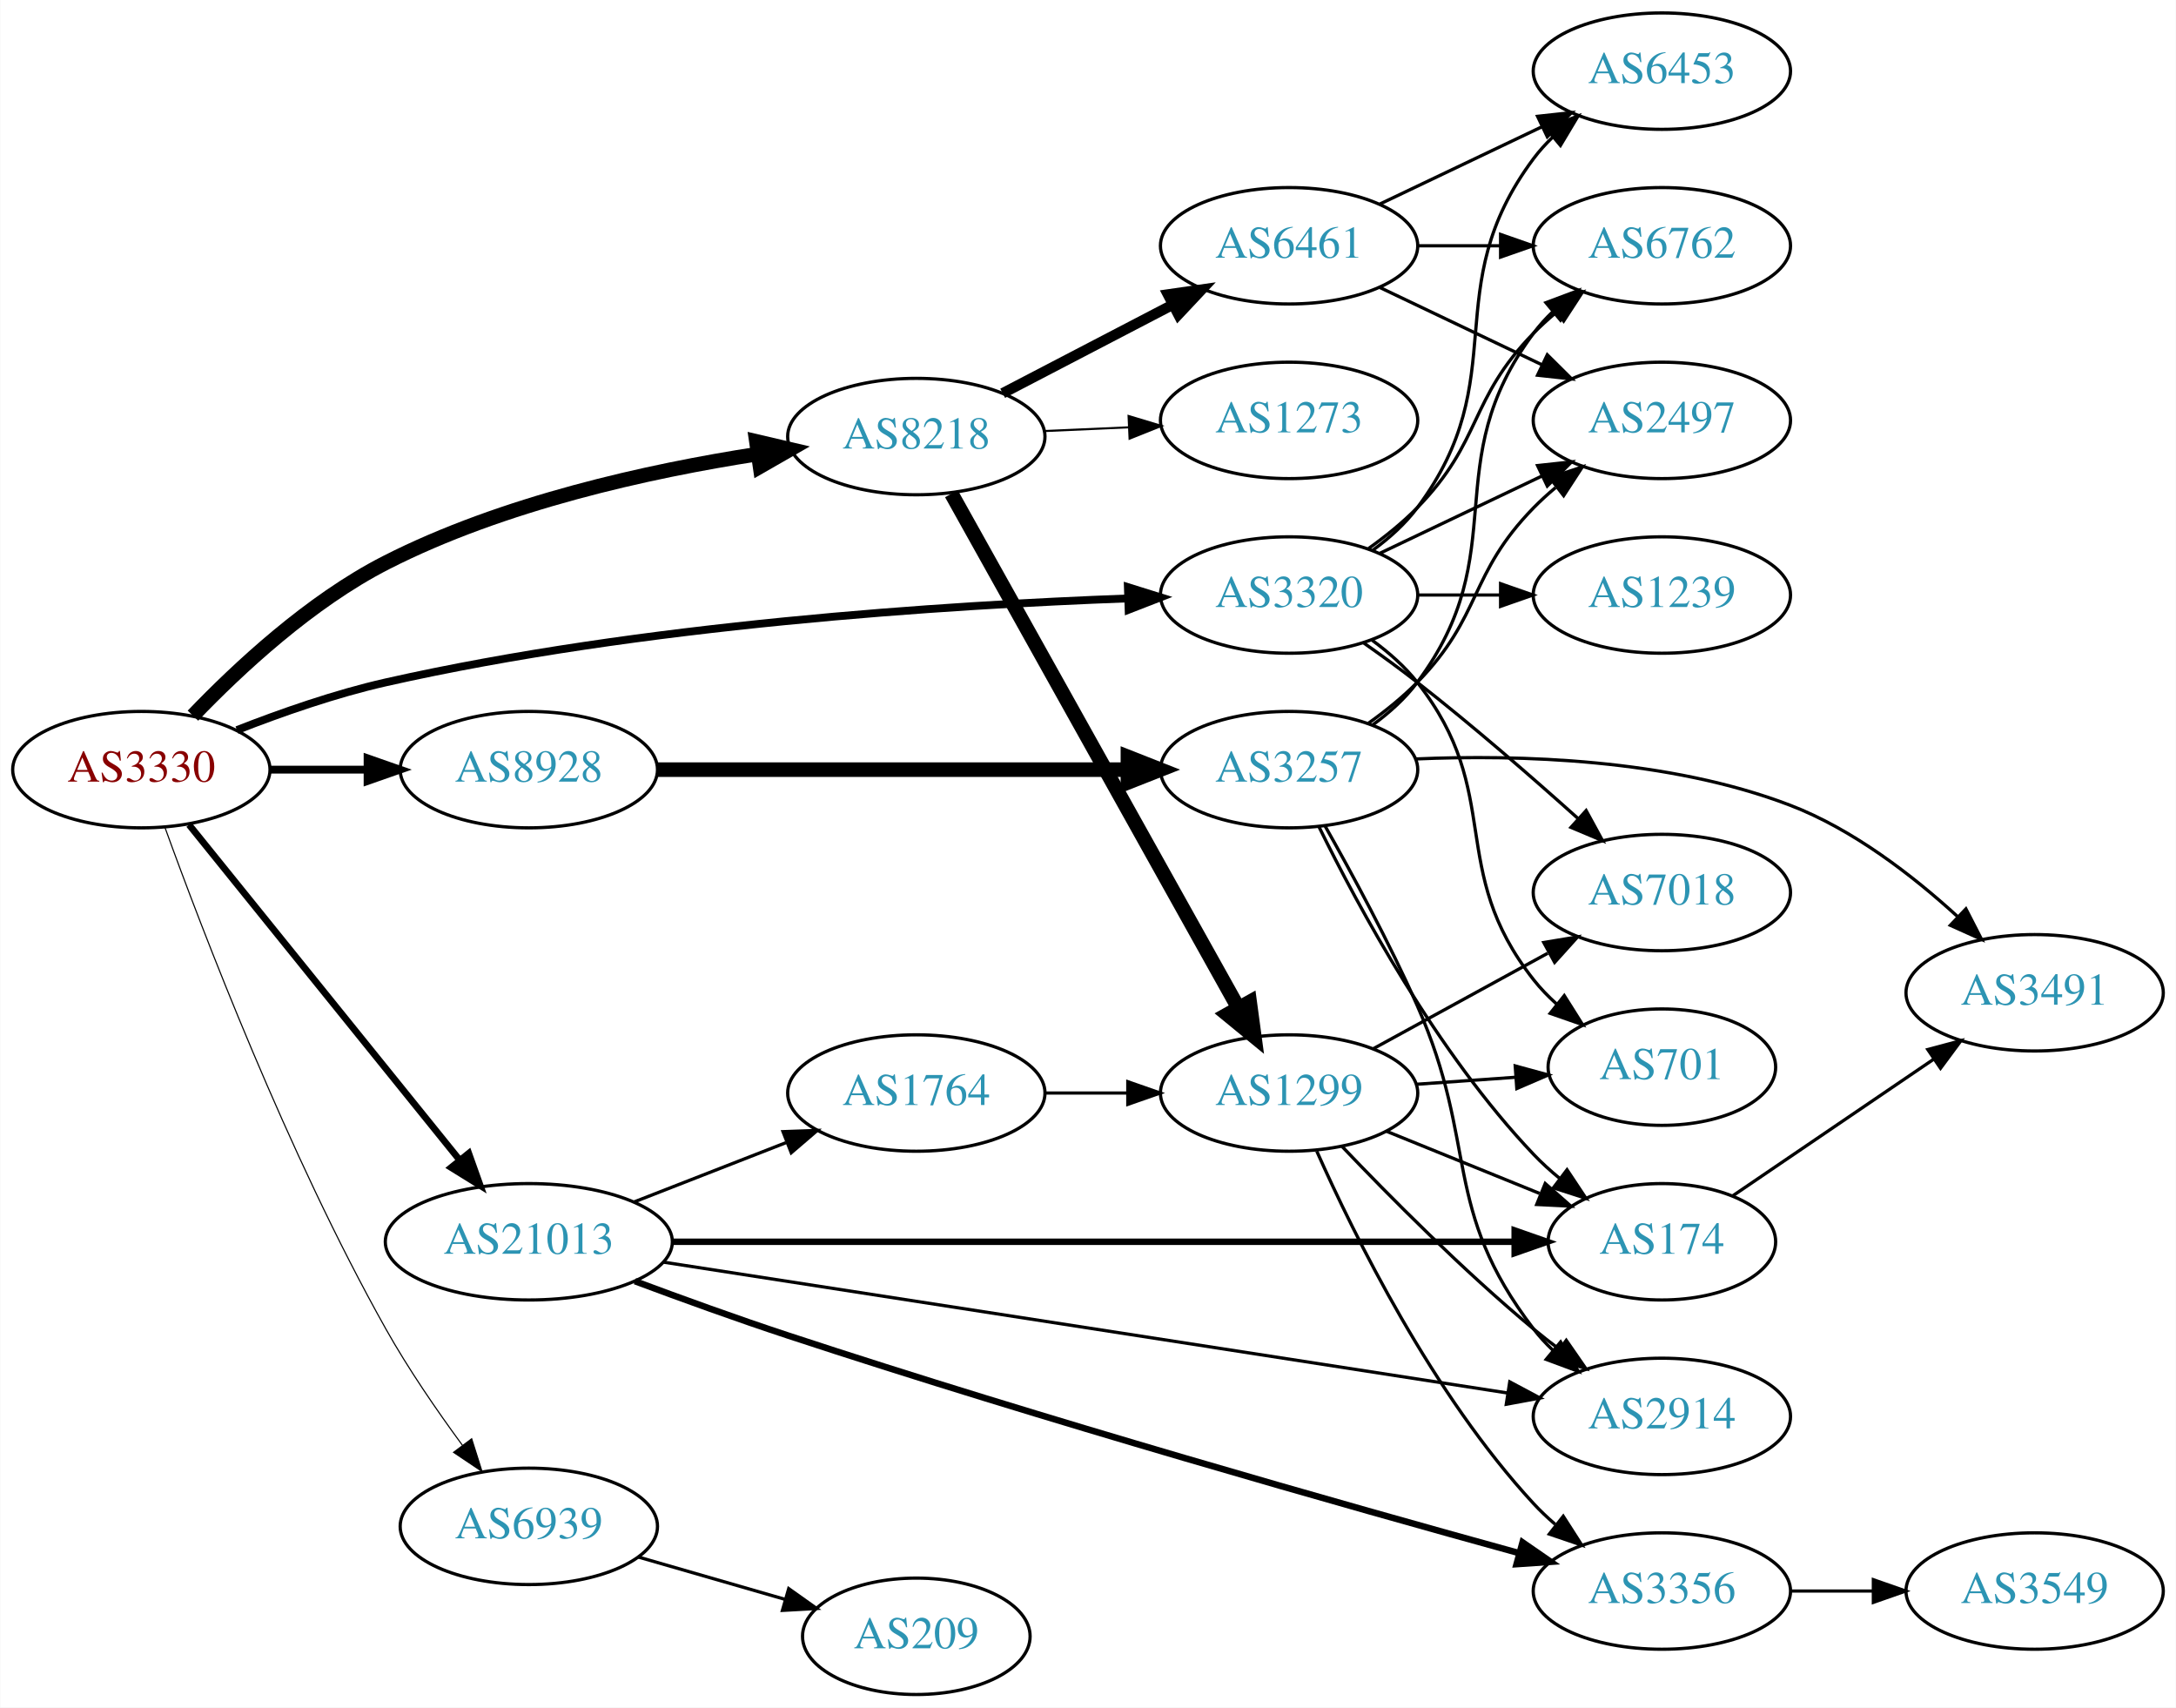
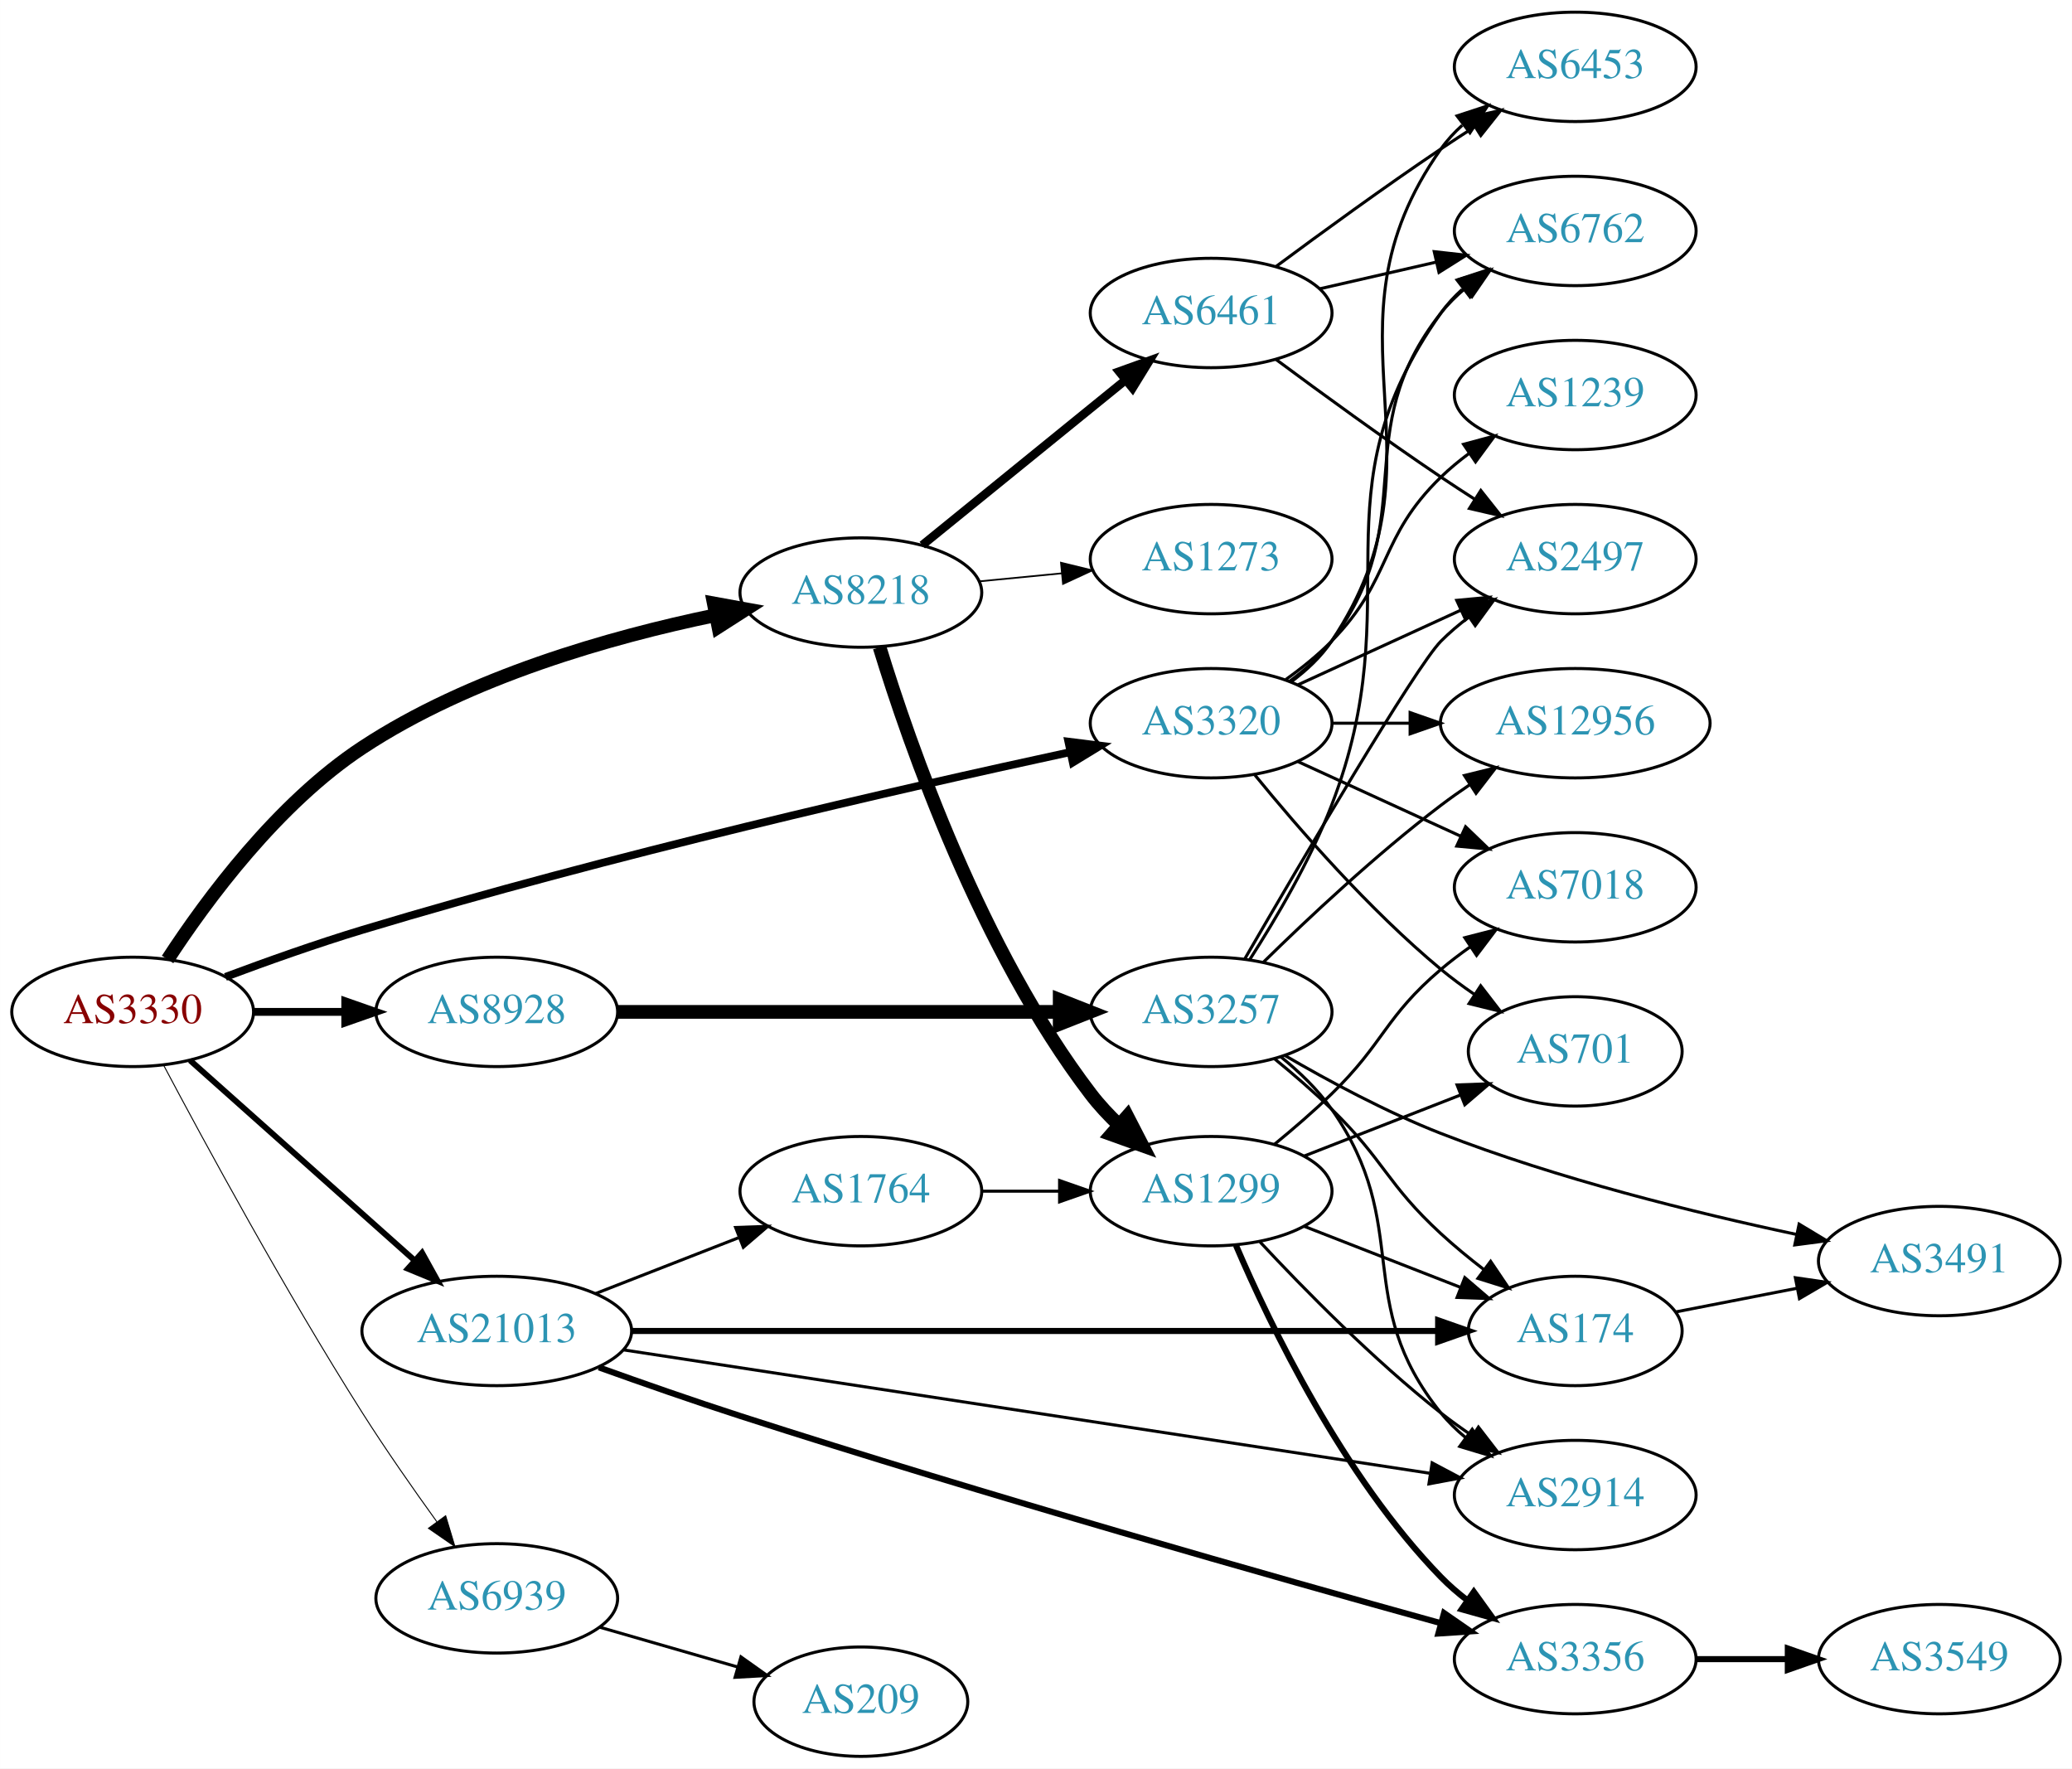
- <svg xmlns="http://www.w3.org/2000/svg" xmlns:xlink="http://www.w3.org/1999/xlink" width="673pt" height="528pt" viewBox="0.00 0.00 672.86 528.00">
-   <g id="graph0" class="graph" transform="scale(1 1) rotate(0) translate(4 524)">
-     <polygon fill="white" stroke="none" points="-4,4 -4,-524 668.857,-524 668.857,4 -4,4" />
+ <svg xmlns="http://www.w3.org/2000/svg" xmlns:xlink="http://www.w3.org/1999/xlink" width="682pt" height="582pt" viewBox="0.00 0.00 681.96 582.00">
+   <g id="graph0" class="graph" transform="scale(1 1) rotate(0) translate(4 578)">
+     <polygon fill="white" stroke="none" points="-4,4 -4,-578 677.956,-578 677.956,4 -4,4" />
    <g id="node1" class="node">
      <g id="a_node1">
        <a xlink:href="/asn/3330" xlink:title="AS3330 ~ Vienna, Austria [AT]">
-           <ellipse fill="#ffffff" stroke="black" cx="39.647" cy="-286" rx="39.794" ry="18" />
-           <text text-anchor="middle" x="39.647" y="-282.3" font-family="Times,serif" font-size="14.00" fill="#880000">AS3330</text>
+           <ellipse fill="#ffffff" stroke="black" cx="39.647" cy="-245" rx="39.794" ry="18" />
+           <text text-anchor="middle" x="39.647" y="-241.3" font-family="Times,serif" font-size="14.00" fill="#880000">AS3330</text>
        </a>
      </g>
    </g>
    <g id="node2" class="node">
      <g id="a_node2">
        <a xlink:href="/asn/3320" xlink:title="AS3320 ~ DTAG [DE]">
          <ellipse fill="#ffffff" stroke="black" cx="394.625" cy="-340" rx="39.794" ry="18" />
          <text text-anchor="middle" x="394.625" y="-336.3" font-family="Times,serif" font-size="14.00" fill="#2c94b3">AS3320</text>
        </a>
      </g>
    </g>
    <g id="edge1" class="edge">
-       <path fill="none" stroke="black" stroke-width="2.423" d="M69.212,-298.236C82.91,-303.608 99.699,-309.482 115.293,-313 194.428,-330.853 288.841,-336.903 344.871,-338.952" />
-       <polygon fill="black" stroke="black" stroke-width="2.423" points="344.761,-342.45 354.874,-339.29 344.998,-335.454 344.761,-342.45" />
+       <path fill="none" stroke="black" stroke-width="2.571" d="M70.187,-256.513C83.806,-261.606 100.254,-267.457 115.293,-272 196.431,-296.508 292.866,-318.517 348.289,-330.496" />
+       <polygon fill="black" stroke="black" stroke-width="2.571" points="347.635,-333.935 358.147,-332.614 349.105,-327.091 347.635,-333.935" />
    </g>
    <g id="node3" class="node">
      <g id="a_node3">
        <a xlink:href="/asn/8218" xlink:title="AS8218 ~ legacy Neotelecoms [FR]">
-           <ellipse fill="#ffffff" stroke="black" cx="279.332" cy="-389" rx="39.794" ry="18" />
-           <text text-anchor="middle" x="279.332" y="-385.3" font-family="Times,serif" font-size="14.00" fill="#2c94b3">AS8218</text>
+           <ellipse fill="#ffffff" stroke="black" cx="279.332" cy="-383" rx="39.794" ry="18" />
+           <text text-anchor="middle" x="279.332" y="-379.3" font-family="Times,serif" font-size="14.00" fill="#2c94b3">AS8218</text>
        </a>
      </g>
    </g>
    <g id="edge2" class="edge">
-       <path fill="none" stroke="black" stroke-width="4.5" d="M55.602,-302.694C69.62,-317.319 91.876,-338.053 115.293,-350 151.474,-368.46 196.662,-378.383 230.283,-383.592" />
-       <polygon fill="black" stroke="black" stroke-width="4.5" points="229.858,-387.509 240.323,-385.061 230.998,-379.717 229.858,-387.509" />
+       <path fill="none" stroke="black" stroke-width="4.5" d="M51.146,-262.254C63.949,-281.889 87.37,-313.609 115.293,-332 150.534,-355.211 196.964,-368.375 231.26,-375.49" />
+       <polygon fill="black" stroke="black" stroke-width="4.5" points="230.915,-379.435 241.489,-377.509 232.44,-371.709 230.915,-379.435" />
    </g>
    <g id="node4" class="node">
      <g id="a_node4">
        <a xlink:href="/asn/8928" xlink:title="AS8928 ~ INTEROUTE [GB]">
-           <ellipse fill="#ffffff" stroke="black" cx="159.489" cy="-286" rx="39.794" ry="18" />
-           <text text-anchor="middle" x="159.489" y="-282.3" font-family="Times,serif" font-size="14.00" fill="#2c94b3">AS8928</text>
+           <ellipse fill="#ffffff" stroke="black" cx="159.489" cy="-245" rx="39.794" ry="18" />
+           <text text-anchor="middle" x="159.489" y="-241.3" font-family="Times,serif" font-size="14.00" fill="#2c94b3">AS8928</text>
        </a>
      </g>
    </g>
    <g id="edge3" class="edge">
-       <path fill="none" stroke="black" stroke-width="2.423" d="M79.559,-286C89.112,-286 99.462,-286 109.425,-286" />
-       <polygon fill="black" stroke="black" stroke-width="2.423" points="109.617,-289.5 119.617,-286 109.617,-282.5 109.617,-289.5" />
+       <path fill="none" stroke="black" stroke-width="2.571" d="M79.559,-245C89.112,-245 99.462,-245 109.425,-245" />
+       <polygon fill="black" stroke="black" stroke-width="2.571" points="109.617,-248.5 119.617,-245 109.617,-241.5 109.617,-248.5" />
    </g>
    <g id="node5" class="node">
      <g id="a_node5">
        <a xlink:href="/asn/21013" xlink:title="AS21013 ~ Wels, AT [AT]">
          <ellipse fill="#ffffff" stroke="black" cx="159.489" cy="-140" rx="44.393" ry="18" />
          <text text-anchor="middle" x="159.489" y="-136.3" font-family="Times,serif" font-size="14.00" fill="#2c94b3">AS21013</text>
        </a>
      </g>
    </g>
    <g id="edge4" class="edge">
-       <path fill="none" stroke="black" stroke-width="2.077" d="M54.395,-268.966C75.04,-243.389 114.175,-194.903 138.135,-165.217" />
-       <polygon fill="black" stroke="black" stroke-width="2.077" points="140.905,-167.358 144.463,-157.378 135.458,-162.961 140.905,-167.358" />
+       <path fill="none" stroke="black" stroke-width="1.929" d="M58.544,-229.053C78.242,-211.502 110.083,-183.13 132.524,-163.136" />
+       <polygon fill="black" stroke="black" stroke-width="1.929" points="134.896,-165.71 140.034,-156.444 130.239,-160.483 134.896,-165.71" />
    </g>
    <g id="node6" class="node">
      <g id="a_node6">
        <a xlink:href="/asn/6939" xlink:title="AS6939 ~ Hurricane Electric LLC [US]">
          <ellipse fill="#ffffff" stroke="black" cx="159.489" cy="-52" rx="39.794" ry="18" />
          <text text-anchor="middle" x="159.489" y="-48.3" font-family="Times,serif" font-size="14.00" fill="#2c94b3">AS6939</text>
        </a>
      </g>
    </g>
    <g id="edge5" class="edge">
-       <path fill="none" stroke="black" stroke-width="0.346" d="M46.904,-268.238C58.481,-236.237 84.857,-167.189 115.293,-113 122.213,-100.68 131.061,-87.804 138.945,-77.074" />
-       <polygon fill="black" stroke="black" stroke-width="0.346" points="141.814,-79.083 145.007,-68.981 136.211,-74.887 141.814,-79.083" />
+       <path fill="none" stroke="black" stroke-width="0.321" d="M49.764,-227.586C63.314,-202.017 89.903,-153.014 115.293,-113 122.918,-100.982 131.939,-88.065 139.759,-77.225" />
+       <polygon fill="black" stroke="black" stroke-width="0.321" points="142.667,-79.178 145.724,-69.034 137.008,-75.058 142.667,-79.178" />
    </g>
    <g id="node7" class="node">
      <g id="a_node7">
-         <a xlink:href="/asn/6762" xlink:title="AS6762 ~ TELECOM ITALIA SPARKLE S.p.A. [IT]">
-           <ellipse fill="#ffffff" stroke="black" cx="509.918" cy="-448" rx="39.794" ry="18" />
-           <text text-anchor="middle" x="509.918" y="-444.3" font-family="Times,serif" font-size="14.00" fill="#2c94b3">AS6762</text>
+         <a xlink:href="/asn/7018" xlink:title="AS7018 ~ AT&amp;T Services, Inc. [US]">
+           <ellipse fill="#ffffff" stroke="black" cx="514.467" cy="-286" rx="39.794" ry="18" />
+           <text text-anchor="middle" x="514.467" y="-282.3" font-family="Times,serif" font-size="14.00" fill="#2c94b3">AS7018</text>
        </a>
      </g>
    </g>
    <g id="edge6" class="edge">
-       <path fill="none" stroke="black" d="M419.219,-354.389C424.475,-358.148 429.806,-362.437 434.271,-367 454.443,-387.617 450.099,-400.383 470.271,-421 472.364,-423.139 474.647,-425.218 477.024,-427.21" />
-       <polygon fill="black" stroke="black" points="475.267,-430.275 485.323,-433.611 479.542,-424.732 475.267,-430.275" />
+       <path fill="none" stroke="black" d="M423.253,-327.339C439.21,-320.027 459.481,-310.739 476.764,-302.819" />
+       <polygon fill="black" stroke="black" points="478.378,-305.929 486.011,-298.581 475.462,-299.565 478.378,-305.929" />
    </g>
    <g id="node8" class="node">
      <g id="a_node8">
        <a xlink:href="/asn/2497" xlink:title="AS2497 ~ Internet Initiative Japan Inc. [JP]">
-           <ellipse fill="#ffffff" stroke="black" cx="509.918" cy="-394" rx="39.794" ry="18" />
-           <text text-anchor="middle" x="509.918" y="-390.3" font-family="Times,serif" font-size="14.00" fill="#2c94b3">AS2497</text>
+           <ellipse fill="#ffffff" stroke="black" cx="514.467" cy="-394" rx="39.794" ry="18" />
+           <text text-anchor="middle" x="514.467" y="-390.3" font-family="Times,serif" font-size="14.00" fill="#2c94b3">AS2497</text>
        </a>
      </g>
    </g>
    <g id="edge7" class="edge">
-       <path fill="none" stroke="black" d="M422.761,-352.934C437.755,-360.081 456.576,-369.052 472.799,-376.785" />
-       <polygon fill="black" stroke="black" points="471.469,-380.028 482.002,-381.171 474.481,-373.709 471.469,-380.028" />
+       <path fill="none" stroke="black" d="M423.253,-352.661C439.21,-359.973 459.481,-369.261 476.764,-377.181" />
+       <polygon fill="black" stroke="black" points="475.462,-380.435 486.011,-381.419 478.378,-374.071 475.462,-380.435" />
    </g>
    <g id="node9" class="node">
      <g id="a_node9">
-         <a xlink:href="/asn/7018" xlink:title="AS7018 ~ AT&amp;T Services, Inc. [US]">
-           <ellipse fill="#ffffff" stroke="black" cx="509.918" cy="-248" rx="39.794" ry="18" />
-           <text text-anchor="middle" x="509.918" y="-244.3" font-family="Times,serif" font-size="14.00" fill="#2c94b3">AS7018</text>
+         <a xlink:href="/asn/6762" xlink:title="AS6762 ~ TELECOM ITALIA SPARKLE S.p.A. [IT]">
+           <ellipse fill="#ffffff" stroke="black" cx="514.467" cy="-502" rx="39.794" ry="18" />
+           <text text-anchor="middle" x="514.467" y="-498.3" font-family="Times,serif" font-size="14.00" fill="#2c94b3">AS6762</text>
        </a>
      </g>
    </g>
    <g id="edge8" class="edge">
-       <path fill="none" stroke="black" d="M417.585,-325.262C423.116,-321.386 428.982,-317.131 434.271,-313 451.411,-299.612 469.848,-283.575 484.111,-270.78" />
-       <polygon fill="black" stroke="black" points="486.495,-273.343 491.57,-264.042 481.803,-268.148 486.495,-273.343" />
+       <path fill="none" stroke="black" d="M420.555,-353.882C425.631,-357.611 430.549,-362.016 434.271,-367 464.542,-407.542 438.972,-435.246 470.271,-475 472.596,-477.953 475.34,-480.67 478.299,-483.147" />
+       <polygon fill="black" stroke="black" points="476.358,-486.064 486.496,-489.145 480.492,-480.415 476.358,-486.064" />
    </g>
    <g id="node10" class="node">
      <g id="a_node10">
-         <a xlink:href="/asn/701" xlink:title="AS701 ~ UUNET [US]">
-           <ellipse fill="#ffffff" stroke="black" cx="509.918" cy="-194" rx="35.194" ry="18" />
-           <text text-anchor="middle" x="509.918" y="-190.3" font-family="Times,serif" font-size="14.00" fill="#2c94b3">AS701</text>
+         <a xlink:href="/asn/6453" xlink:title="AS6453 ~ TATA COMMUNICATIONS (AMERICA) INC [US]">
+           <ellipse fill="#ffffff" stroke="black" cx="514.467" cy="-556" rx="39.794" ry="18" />
+           <text text-anchor="middle" x="514.467" y="-552.3" font-family="Times,serif" font-size="14.00" fill="#2c94b3">AS6453</text>
        </a>
      </g>
    </g>
    <g id="edge9" class="edge">
-       <path fill="none" stroke="black" d="M420.368,-325.975C425.454,-322.252 430.423,-317.887 434.271,-313 461.433,-278.502 443.109,-255.498 470.271,-221 472.347,-218.363 474.749,-215.879 477.32,-213.565" />
-       <polygon fill="black" stroke="black" points="479.732,-216.119 485.38,-207.156 475.375,-210.64 479.732,-216.119" />
+       <path fill="none" stroke="black" d="M420.944,-353.607C425.999,-357.351 430.811,-361.831 434.271,-367 475.296,-428.294 427.692,-468.775 470.271,-529 472.262,-531.816 474.649,-534.401 477.265,-536.76" />
+       <polygon fill="black" stroke="black" points="475.564,-539.865 485.633,-543.162 479.818,-534.306 475.564,-539.865" />
    </g>
    <g id="node11" class="node">
      <g id="a_node11">
-         <a xlink:href="/asn/6453" xlink:title="AS6453 ~ TATA COMMUNICATIONS (AMERICA) INC [US]">
-           <ellipse fill="#ffffff" stroke="black" cx="509.918" cy="-502" rx="39.794" ry="18" />
-           <text text-anchor="middle" x="509.918" y="-498.3" font-family="Times,serif" font-size="14.00" fill="#2c94b3">AS6453</text>
+         <a xlink:href="/asn/12956" xlink:title="AS12956 ~ TELXIUS [ES]">
+           <ellipse fill="#ffffff" stroke="black" cx="514.467" cy="-340" rx="44.393" ry="18" />
+           <text text-anchor="middle" x="514.467" y="-336.3" font-family="Times,serif" font-size="14.00" fill="#2c94b3">AS12956</text>
        </a>
      </g>
    </g>
    <g id="edge10" class="edge">
-       <path fill="none" stroke="black" d="M420.555,-353.882C425.631,-357.611 430.549,-362.016 434.271,-367 464.542,-407.542 440,-434.458 470.271,-475 472.016,-477.336 474.023,-479.545 476.186,-481.617" />
-       <polygon fill="black" stroke="black" points="474.064,-484.405 483.987,-488.118 478.546,-479.027 474.064,-484.405" />
+       <path fill="none" stroke="black" d="M434.537,-340C442.64,-340 451.315,-340 459.841,-340" />
+       <polygon fill="black" stroke="black" points="460.119,-343.5 470.119,-340 460.119,-336.5 460.119,-343.5" />
    </g>
    <g id="node12" class="node">
      <g id="a_node12">
-         <a xlink:href="/asn/1239" xlink:title="AS1239 ~ Sprint [US]">
-           <ellipse fill="#ffffff" stroke="black" cx="509.918" cy="-340" rx="39.794" ry="18" />
-           <text text-anchor="middle" x="509.918" y="-336.3" font-family="Times,serif" font-size="14.00" fill="#2c94b3">AS1239</text>
+         <a xlink:href="/asn/701" xlink:title="AS701 ~ UUNET [US]">
+           <ellipse fill="#ffffff" stroke="black" cx="514.467" cy="-232" rx="35.194" ry="18" />
+           <text text-anchor="middle" x="514.467" y="-228.3" font-family="Times,serif" font-size="14.00" fill="#2c94b3">AS701</text>
        </a>
      </g>
    </g>
    <g id="edge11" class="edge">
-       <path fill="none" stroke="black" d="M434.297,-340C442.5,-340 451.264,-340 459.796,-340" />
-       <polygon fill="black" stroke="black" points="460.035,-343.5 470.035,-340 460.035,-336.5 460.035,-343.5" />
+       <path fill="none" stroke="black" d="M409.044,-322.935C423.158,-305.625 446.573,-278.655 470.271,-259 473.734,-256.128 477.527,-253.331 481.381,-250.692" />
+       <polygon fill="black" stroke="black" points="483.343,-253.592 489.814,-245.203 479.524,-247.725 483.343,-253.592" />
    </g>
    <g id="node13" class="node">
      <g id="a_node13">
-         <a xlink:href="/asn/6461" xlink:title="AS6461 ~ Zayo Bandwidth [US]">
-           <ellipse fill="#ffffff" stroke="black" cx="394.625" cy="-448" rx="39.794" ry="18" />
-           <text text-anchor="middle" x="394.625" y="-444.3" font-family="Times,serif" font-size="14.00" fill="#2c94b3">AS6461</text>
+         <a xlink:href="/asn/1239" xlink:title="AS1239 ~ Sprint [US]">
+           <ellipse fill="#ffffff" stroke="black" cx="514.467" cy="-448" rx="39.794" ry="18" />
+           <text text-anchor="middle" x="514.467" y="-444.3" font-family="Times,serif" font-size="14.00" fill="#2c94b3">AS1239</text>
        </a>
      </g>
    </g>
    <g id="edge12" class="edge">
-       <path fill="none" stroke="black" stroke-width="3.214" d="M306.04,-402.388C321.573,-410.478 341.585,-420.899 358.557,-429.738" />
-       <polygon fill="black" stroke="black" stroke-width="3.214" points="357.14,-432.946 367.626,-434.461 360.373,-426.737 357.14,-432.946" />
+       <path fill="none" stroke="black" d="M419.219,-354.389C424.475,-358.148 429.806,-362.437 434.271,-367 454.443,-387.617 449.578,-400.906 470.271,-421 473.116,-423.763 476.29,-426.386 479.59,-428.834" />
+       <polygon fill="black" stroke="black" points="477.707,-431.786 487.938,-434.538 481.656,-426.006 477.707,-431.786" />
    </g>
    <g id="node14" class="node">
      <g id="a_node14">
+         <a xlink:href="/asn/6461" xlink:title="AS6461 ~ Zayo Bandwidth [US]">
+           <ellipse fill="#ffffff" stroke="black" cx="394.625" cy="-475" rx="39.794" ry="18" />
+           <text text-anchor="middle" x="394.625" y="-471.3" font-family="Times,serif" font-size="14.00" fill="#2c94b3">AS6461</text>
+         </a>
+       </g>
+     </g>
+     <g id="edge13" class="edge">
+       <path fill="none" stroke="black" stroke-width="2.812" d="M299.55,-398.607C317.942,-413.542 345.862,-436.214 366.512,-452.983" />
+       <polygon fill="black" stroke="black" stroke-width="2.812" points="364.342,-455.73 374.312,-459.317 368.755,-450.296 364.342,-455.73" />
+     </g>
+     <g id="node15" class="node">
+       <g id="a_node15">
        <a xlink:href="/asn/1299" xlink:title="AS1299 ~ Telia Carrier [EU]">
          <ellipse fill="#ffffff" stroke="black" cx="394.625" cy="-186" rx="39.794" ry="18" />
          <text text-anchor="middle" x="394.625" y="-182.3" font-family="Times,serif" font-size="14.00" fill="#2c94b3">AS1299</text>
        </a>
      </g>
    </g>
-     <g id="edge13" class="edge">
-       <path fill="none" stroke="black" stroke-width="4.5" d="M290.187,-371.34C310.157,-335.558 355.485,-254.339 378.945,-212.303" />
-       <polygon fill="black" stroke="black" stroke-width="4.5" points="382.437,-214.125 383.872,-203.474 375.561,-210.288 382.437,-214.125" />
-     </g>
-     <g id="node15" class="node">
-       <g id="a_node15">
+     <g id="edge14" class="edge">
+       <path fill="none" stroke="black" stroke-width="4.5" d="M285.507,-364.97C295.293,-333.015 318.825,-265.358 354.978,-218 357.728,-214.397 360.957,-210.937 364.356,-207.711" />
+       <polygon fill="black" stroke="black" stroke-width="4.5" points="367.025,-210.607 371.95,-201.055 361.834,-204.685 367.025,-210.607" />
+     </g>
+     <g id="node16" class="node">
+       <g id="a_node16">
        <a xlink:href="/asn/1273" xlink:title="AS1273 ~ Vodafone Group PLC [EU]">
          <ellipse fill="#ffffff" stroke="black" cx="394.625" cy="-394" rx="39.794" ry="18" />
          <text text-anchor="middle" x="394.625" y="-390.3" font-family="Times,serif" font-size="14.00" fill="#2c94b3">AS1273</text>
        </a>
      </g>
    </g>
-     <g id="edge14" class="edge">
-       <path fill="none" stroke="black" stroke-width="0.643" d="M319.004,-390.707C327.389,-391.077 336.361,-391.473 345.071,-391.857" />
-       <polygon fill="black" stroke="black" stroke-width="0.643" points="344.982,-395.357 355.127,-392.301 345.291,-388.363 344.982,-395.357" />
-     </g>
-     <g id="node16" class="node">
-       <g id="a_node16">
-         <a xlink:href="/asn/3257" xlink:title="AS3257 ~ GTT [DE]">
-           <ellipse fill="#ffffff" stroke="black" cx="394.625" cy="-286" rx="39.794" ry="18" />
-           <text text-anchor="middle" x="394.625" y="-282.3" font-family="Times,serif" font-size="14.00" fill="#2c94b3">AS3257</text>
-         </a>
-       </g>
-     </g>
    <g id="edge15" class="edge">
-       <path fill="none" stroke="black" stroke-width="4.5" d="M199.248,-286C239.165,-286 301.483,-286 344.754,-286" />
-       <polygon fill="black" stroke="black" stroke-width="4.5" points="344.773,-289.938 354.773,-286 344.773,-282.063 344.773,-289.938" />
+       <path fill="none" stroke="black" stroke-width="0.562" d="M318.372,-386.693C327.059,-387.537 336.403,-388.444 345.452,-389.323" />
+       <polygon fill="black" stroke="black" stroke-width="0.562" points="345.201,-392.815 355.492,-390.298 345.877,-385.847 345.201,-392.815" />
    </g>
    <g id="node17" class="node">
      <g id="a_node17">
-         <a xlink:href="/asn/174" xlink:title="AS174 ~ Cogent Communications [US]">
-           <ellipse fill="#ffffff" stroke="black" cx="509.918" cy="-140" rx="35.194" ry="18" />
-           <text text-anchor="middle" x="509.918" y="-136.3" font-family="Times,serif" font-size="14.00" fill="#2c94b3">AS174</text>
+         <a xlink:href="/asn/3257" xlink:title="AS3257 ~ GTT [DE]">
+           <ellipse fill="#ffffff" stroke="black" cx="394.625" cy="-245" rx="39.794" ry="18" />
+           <text text-anchor="middle" x="394.625" y="-241.3" font-family="Times,serif" font-size="14.00" fill="#2c94b3">AS3257</text>
        </a>
      </g>
    </g>
    <g id="edge16" class="edge">
-       <path fill="none" stroke="black" stroke-width="2" d="M203.913,-140C270.408,-140 396.808,-140 464.118,-140" />
-       <polygon fill="black" stroke="black" stroke-width="2" points="464.395,-143.5 474.395,-140 464.395,-136.5 464.395,-143.5" />
+       <path fill="none" stroke="black" stroke-width="4.5" d="M199.248,-245C239.165,-245 301.483,-245 344.754,-245" />
+       <polygon fill="black" stroke="black" stroke-width="4.5" points="344.773,-248.938 354.773,-245 344.773,-241.063 344.773,-248.938" />
    </g>
    <g id="node18" class="node">
      <g id="a_node18">
-         <a xlink:href="/asn/3356" xlink:title="AS3356 ~ Level 3 Parent, LLC [US]">
-           <ellipse fill="#ffffff" stroke="black" cx="509.918" cy="-32" rx="39.794" ry="18" />
-           <text text-anchor="middle" x="509.918" y="-28.3" font-family="Times,serif" font-size="14.00" fill="#2c94b3">AS3356</text>
+         <a xlink:href="/asn/174" xlink:title="AS174 ~ Cogent Communications [US]">
+           <ellipse fill="#ffffff" stroke="black" cx="514.467" cy="-140" rx="35.194" ry="18" />
+           <text text-anchor="middle" x="514.467" y="-136.3" font-family="Times,serif" font-size="14.00" fill="#2c94b3">AS174</text>
        </a>
      </g>
    </g>
    <g id="edge17" class="edge">
-       <path fill="none" stroke="black" stroke-width="2" d="M192.305,-127.809C206.698,-122.434 223.97,-116.177 239.685,-111 318.792,-84.941 412.329,-58.451 465.732,-43.73" />
-       <polygon fill="black" stroke="black" stroke-width="2" points="466.827,-47.059 475.542,-41.034 464.972,-40.309 466.827,-47.059" />
+       <path fill="none" stroke="black" stroke-width="2" d="M203.771,-140C271.222,-140 400.734,-140 468.94,-140" />
+       <polygon fill="black" stroke="black" stroke-width="2" points="469.342,-143.5 479.342,-140 469.342,-136.5 469.342,-143.5" />
    </g>
    <g id="node19" class="node">
      <g id="a_node19">
        <a xlink:href="/asn/1764" xlink:title="AS1764 ~ NEXTLAYER-AS [AT]">
          <ellipse fill="#ffffff" stroke="black" cx="279.332" cy="-186" rx="39.794" ry="18" />
          <text text-anchor="middle" x="279.332" y="-182.3" font-family="Times,serif" font-size="14.00" fill="#2c94b3">AS1764</text>
        </a>
      </g>
    </g>
    <g id="edge18" class="edge">
      <path fill="none" stroke="black" d="M192.069,-152.327C206.498,-157.96 223.737,-164.689 238.999,-170.646" />
      <polygon fill="black" stroke="black" points="238.104,-174.054 248.692,-174.43 240.65,-167.534 238.104,-174.054" />
    </g>
    <g id="node20" class="node">
      <g id="a_node20">
+         <a xlink:href="/asn/3356" xlink:title="AS3356 ~ Level 3 Parent, LLC [US]">
+           <ellipse fill="#ffffff" stroke="black" cx="514.467" cy="-32" rx="39.794" ry="18" />
+           <text text-anchor="middle" x="514.467" y="-28.3" font-family="Times,serif" font-size="14.00" fill="#2c94b3">AS3356</text>
+         </a>
+       </g>
+     </g>
+     <g id="edge19" class="edge">
+       <path fill="none" stroke="black" stroke-width="2" d="M193.102,-128.011C207.344,-122.894 224.279,-116.97 239.685,-112 320.485,-85.934 415.858,-58.899 470.042,-43.885" />
+       <polygon fill="black" stroke="black" stroke-width="2" points="471.284,-47.173 479.991,-41.135 469.42,-40.426 471.284,-47.173" />
+     </g>
+     <g id="node21" class="node">
+       <g id="a_node21">
        <a xlink:href="/asn/2914" xlink:title="AS2914 ~ NTT America, Inc. [US]">
-           <ellipse fill="#ffffff" stroke="black" cx="509.918" cy="-86" rx="39.794" ry="18" />
-           <text text-anchor="middle" x="509.918" y="-82.3" font-family="Times,serif" font-size="14.00" fill="#2c94b3">AS2914</text>
-         </a>
-       </g>
-     </g>
-     <g id="edge19" class="edge">
-       <path fill="none" stroke="black" d="M201.14,-133.7C266.196,-123.617 393.351,-103.911 462.105,-93.255" />
-       <polygon fill="black" stroke="black" points="462.869,-96.678 472.215,-91.688 461.797,-89.761 462.869,-96.678" />
-     </g>
-     <g id="node23" class="node">
-       <g id="a_node23">
+           <ellipse fill="#ffffff" stroke="black" cx="514.467" cy="-86" rx="39.794" ry="18" />
+           <text text-anchor="middle" x="514.467" y="-82.3" font-family="Times,serif" font-size="14.00" fill="#2c94b3">AS2914</text>
+         </a>
+       </g>
+     </g>
+     <g id="edge20" class="edge">
+       <path fill="none" stroke="black" d="M201.325,-133.753C267.263,-123.665 396.815,-103.846 466.484,-93.188" />
+       <polygon fill="black" stroke="black" points="467.368,-96.593 476.724,-91.621 466.309,-89.674 467.368,-96.593" />
+     </g>
+     <g id="node24" class="node">
+       <g id="a_node24">
        <a xlink:href="/asn/209" xlink:title="AS209 ~ CenturyLink Communications, LLC [US]">
          <ellipse fill="#ffffff" stroke="black" cx="279.332" cy="-18" rx="35.194" ry="18" />
          <text text-anchor="middle" x="279.332" y="-14.3" font-family="Times,serif" font-size="14.00" fill="#2c94b3">AS209</text>
        </a>
      </g>
    </g>
-     <g id="edge23" class="edge">
+     <g id="edge24" class="edge">
      <path fill="none" stroke="black" d="M193.315,-42.529C207.369,-38.474 223.907,-33.703 238.642,-29.451" />
      <polygon fill="black" stroke="black" points="239.864,-32.741 248.502,-26.606 237.924,-26.016 239.864,-32.741" />
    </g>
+     <g id="edge32" class="edge">
+       <path fill="none" stroke="black" d="M415.955,-459.723C430.817,-448.696 451.562,-433.593 470.271,-421 473.82,-418.611 477.57,-416.161 481.319,-413.758" />
+       <polygon fill="black" stroke="black" points="483.387,-416.591 489.967,-408.288 479.645,-410.675 483.387,-416.591" />
+     </g>
+     <g id="edge30" class="edge">
+       <path fill="none" stroke="black" d="M430.344,-482.955C442.344,-485.704 455.965,-488.825 468.657,-491.733" />
+       <polygon fill="black" stroke="black" points="468.06,-495.187 478.589,-494.009 469.623,-488.364 468.06,-495.187" />
+     </g>
    <g id="edge31" class="edge">
-       <path fill="none" stroke="black" d="M434.297,-448C442.5,-448 451.264,-448 459.796,-448" />
-       <polygon fill="black" stroke="black" points="460.035,-451.5 470.035,-448 460.035,-444.5 460.035,-451.5" />
+       <path fill="none" stroke="black" d="M415.955,-490.277C430.817,-501.304 451.562,-516.407 470.271,-529 473.82,-531.389 477.57,-533.839 481.319,-536.242" />
+       <polygon fill="black" stroke="black" points="479.645,-539.325 489.967,-541.712 483.387,-533.409 479.645,-539.325" />
    </g>
    <g id="edge29" class="edge">
-       <path fill="none" stroke="black" d="M422.761,-435.066C437.755,-427.919 456.576,-418.948 472.799,-411.215" />
-       <polygon fill="black" stroke="black" points="474.481,-414.291 482.002,-406.829 471.469,-407.972 474.481,-414.291" />
-     </g>
-     <g id="edge30" class="edge">
-       <path fill="none" stroke="black" d="M422.761,-460.934C437.755,-468.081 456.576,-477.052 472.799,-484.785" />
-       <polygon fill="black" stroke="black" points="471.469,-488.028 482.002,-489.171 474.481,-481.709 471.469,-488.028" />
+       <path fill="none" stroke="black" d="M415.41,-201.371C421.627,-206.464 428.398,-212.294 434.271,-218 451.665,-234.897 451.793,-243.296 470.271,-259 473.293,-261.568 476.582,-264.065 479.951,-266.437" />
+       <polygon fill="black" stroke="black" points="478.12,-269.423 488.386,-272.045 481.996,-263.594 478.12,-269.423" />
+     </g>
+     <g id="edge26" class="edge">
+       <path fill="none" stroke="black" d="M425.361,-197.608C440.978,-203.704 460.255,-211.229 476.792,-217.684" />
+       <polygon fill="black" stroke="black" points="475.575,-220.966 486.163,-221.342 478.121,-214.445 475.575,-220.966" />
+     </g>
+     <g id="edge28" class="edge">
+       <path fill="none" stroke="black" d="M425.361,-174.392C440.978,-168.296 460.255,-160.771 476.792,-154.316" />
+       <polygon fill="black" stroke="black" points="478.121,-157.555 486.163,-150.658 475.575,-151.034 478.121,-157.555" />
+     </g>
+     <g id="edge27" class="edge">
+       <path fill="none" stroke="black" stroke-width="2" d="M402.779,-168.228C414.04,-141.925 437.988,-92.176 470.271,-59 472.892,-56.306 475.834,-53.763 478.917,-51.394" />
+       <polygon fill="black" stroke="black" stroke-width="2" points="481.092,-54.144 487.286,-45.548 477.084,-48.405 481.092,-54.144" />
    </g>
    <g id="edge25" class="edge">
-       <path fill="none" stroke="black" d="M420.768,-199.76C436.609,-208.429 457.269,-219.735 474.606,-229.223" />
-       <polygon fill="black" stroke="black" points="473.392,-232.548 483.844,-234.279 476.752,-226.408 473.392,-232.548" />
-     </g>
-     <g id="edge27" class="edge">
-       <path fill="none" stroke="black" d="M433.98,-188.708C443.795,-189.401 454.43,-190.152 464.521,-190.865" />
-       <polygon fill="black" stroke="black" points="464.56,-194.376 474.782,-191.59 465.053,-187.394 464.56,-194.376" />
-     </g>
-     <g id="edge26" class="edge">
-       <path fill="none" stroke="black" d="M424.8,-174.154C439.214,-168.302 456.758,-161.178 472.087,-154.954" />
-       <polygon fill="black" stroke="black" points="473.837,-158.021 481.786,-151.016 471.203,-151.535 473.837,-158.021" />
-     </g>
-     <g id="edge28" class="edge">
-       <path fill="none" stroke="black" d="M403.192,-168.004C414.812,-141.857 439.021,-92.803 470.271,-59 472.302,-56.803 474.542,-54.682 476.889,-52.661" />
-       <polygon fill="black" stroke="black" points="479.416,-55.128 485.134,-46.209 475.101,-49.616 479.416,-55.128" />
-     </g>
-     <g id="edge24" class="edge">
-       <path fill="none" stroke="black" d="M410.93,-169.545C425.543,-154.204 448.499,-131.044 470.271,-113 472.792,-110.911 475.468,-108.816 478.19,-106.767" />
-       <polygon fill="black" stroke="black" points="480.351,-109.523 486.383,-100.813 476.236,-103.861 480.351,-109.523" />
-     </g>
-     <g id="edge32" class="edge">
-       <path fill="none" stroke="black" d="M420.555,-299.882C425.631,-303.611 430.549,-308.016 434.271,-313 464.542,-353.542 440,-380.458 470.271,-421 472.016,-423.336 474.023,-425.545 476.186,-427.617" />
-       <polygon fill="black" stroke="black" points="474.064,-430.405 483.987,-434.118 478.546,-425.027 474.064,-430.405" />
+       <path fill="none" stroke="black" d="M410.722,-169.288C425.187,-153.765 448.044,-130.481 470.271,-113 473.556,-110.417 477.099,-107.867 480.694,-105.427" />
+       <polygon fill="black" stroke="black" points="482.609,-108.357 489.079,-99.968 478.789,-102.491 482.609,-108.357" />
+     </g>
+     <g id="edge38" class="edge">
+       <path fill="none" stroke="black" d="M405.715,-262.475C424.089,-294.141 461.884,-358.532 470.271,-367 473.062,-369.818 476.201,-372.477 479.479,-374.946" />
+       <polygon fill="black" stroke="black" points="477.579,-377.887 487.8,-380.677 481.55,-372.122 477.579,-377.887" />
    </g>
    <g id="edge34" class="edge">
-       <path fill="none" stroke="black" d="M419.219,-300.389C424.475,-304.148 429.806,-308.437 434.271,-313 454.443,-333.617 450.099,-346.383 470.271,-367 472.364,-369.139 474.647,-371.218 477.024,-373.21" />
-       <polygon fill="black" stroke="black" points="475.267,-376.275 485.323,-379.611 479.542,-370.732 475.267,-376.275" />
+       <path fill="none" stroke="black" d="M407.307,-262.181C415.892,-275.519 427.241,-294.754 434.271,-313 460.787,-381.825 427.692,-414.775 470.271,-475 472.262,-477.816 474.649,-480.401 477.265,-482.76" />
+       <polygon fill="black" stroke="black" points="475.564,-485.865 485.633,-489.162 479.818,-480.306 475.564,-485.865" />
    </g>
    <g id="edge33" class="edge">
-       <path fill="none" stroke="black" d="M403.857,-268.348C415.947,-243.695 440.345,-198.447 470.271,-167 472.715,-164.432 475.438,-161.96 478.276,-159.625" />
-       <polygon fill="black" stroke="black" points="480.582,-162.269 486.442,-153.442 476.356,-156.688 480.582,-162.269" />
+       <path fill="none" stroke="black" d="M411.773,-261.296C426.409,-275.671 448.898,-296.795 470.271,-313 473.266,-315.271 476.457,-317.532 479.697,-319.724" />
+       <polygon fill="black" stroke="black" points="477.996,-322.793 488.284,-325.323 481.819,-316.929 477.996,-322.793" />
    </g>
    <g id="edge36" class="edge">
-       <path fill="none" stroke="black" d="M405.708,-268.644C413.958,-254.066 425.632,-232.542 434.271,-213 453.369,-169.796 441.561,-150.511 470.271,-113 472.043,-110.685 474.071,-108.491 476.248,-106.429" />
-       <polygon fill="black" stroke="black" points="478.605,-109.022 484.074,-99.948 474.14,-103.63 478.605,-109.022" />
+       <path fill="none" stroke="black" d="M415.41,-229.629C421.627,-224.536 428.398,-218.706 434.271,-213 451.665,-196.103 452.428,-188.421 470.271,-172 474.67,-167.951 479.573,-163.925 484.451,-160.163" />
+       <polygon fill="black" stroke="black" points="486.623,-162.91 492.546,-154.126 482.437,-157.299 486.623,-162.91" />
+     </g>
+     <g id="edge37" class="edge">
+       <path fill="none" stroke="black" d="M417.615,-230.177C423.65,-225.275 429.765,-219.415 434.271,-213 461.423,-174.347 440.611,-149.764 470.271,-113 472.631,-110.075 475.398,-107.377 478.372,-104.911" />
+       <polygon fill="black" stroke="black" points="480.563,-107.644 486.589,-98.93 476.444,-101.985 480.563,-107.644" />
+     </g>
+     <g id="node23" class="node">
+       <g id="a_node23">
+         <a xlink:href="/asn/3491" xlink:title="AS3491 ~ PCCW Global, Inc. [US]">
+           <ellipse fill="#ffffff" stroke="black" cx="634.31" cy="-163" rx="39.794" ry="18" />
+           <text text-anchor="middle" x="634.31" y="-159.3" font-family="Times,serif" font-size="14.00" fill="#2c94b3">AS3491</text>
+         </a>
+       </g>
+     </g>
+     <g id="edge35" class="edge">
+       <path fill="none" stroke="black" d="M418.802,-230.711C433.202,-222.311 452.328,-212.001 470.271,-205 508.644,-190.027 554.175,-178.812 587.355,-171.754" />
+       <polygon fill="black" stroke="black" points="588.157,-175.162 597.234,-169.698 586.731,-168.309 588.157,-175.162" />
+     </g>
+     <g id="edge23" class="edge">
+       <path fill="none" stroke="black" d="M547.668,-146.285C559.941,-148.68 574.176,-151.459 587.474,-154.054" />
+       <polygon fill="black" stroke="black" points="586.928,-157.513 597.413,-155.994 588.269,-150.643 586.928,-157.513" />
+     </g>
+     <g id="edge21" class="edge">
+       <path fill="none" stroke="black" d="M319.004,-186C327.207,-186 335.971,-186 344.503,-186" />
+       <polygon fill="black" stroke="black" points="344.742,-189.5 354.742,-186 344.742,-182.5 344.742,-189.5" />
    </g>
    <g id="node22" class="node">
      <g id="a_node22">
-         <a xlink:href="/asn/3491" xlink:title="AS3491 ~ PCCW Global, Inc. [US]">
-           <ellipse fill="#ffffff" stroke="black" cx="625.21" cy="-217" rx="39.794" ry="18" />
-           <text text-anchor="middle" x="625.21" y="-213.3" font-family="Times,serif" font-size="14.00" fill="#2c94b3">AS3491</text>
-         </a>
-       </g>
-     </g>
-     <g id="edge35" class="edge">
-       <path fill="none" stroke="black" d="M433.643,-289.301C465.634,-290.686 512.035,-289.382 549.564,-275 569.036,-267.538 587.568,-253.195 601.296,-240.64" />
-       <polygon fill="black" stroke="black" points="603.953,-242.944 608.795,-233.52 599.133,-237.867 603.953,-242.944" />
-     </g>
-     <g id="edge21" class="edge">
-       <path fill="none" stroke="black" d="M531.697,-154.123C549.17,-165.998 574.377,-183.13 594.068,-196.513" />
-       <polygon fill="black" stroke="black" points="592.166,-199.453 602.404,-202.179 596.101,-193.663 592.166,-199.453" />
-     </g>
-     <g id="node21" class="node">
-       <g id="a_node21">
        <a xlink:href="/asn/3549" xlink:title="AS3549 ~ Level 3 Parent, LLC [US]">
-           <ellipse fill="#ffffff" stroke="black" cx="625.21" cy="-32" rx="39.794" ry="18" />
-           <text text-anchor="middle" x="625.21" y="-28.3" font-family="Times,serif" font-size="14.00" fill="#2c94b3">AS3549</text>
-         </a>
-       </g>
-     </g>
-     <g id="edge20" class="edge">
-       <path fill="none" stroke="black" d="M549.59,-32C557.793,-32 566.557,-32 575.089,-32" />
-       <polygon fill="black" stroke="black" points="575.328,-35.5 585.328,-32 575.328,-28.5 575.328,-35.5" />
+           <ellipse fill="#ffffff" stroke="black" cx="634.31" cy="-32" rx="39.794" ry="18" />
+           <text text-anchor="middle" x="634.31" y="-28.3" font-family="Times,serif" font-size="14.00" fill="#2c94b3">AS3549</text>
+         </a>
+       </g>
    </g>
    <g id="edge22" class="edge">
-       <path fill="none" stroke="black" d="M319.004,-186C327.207,-186 335.971,-186 344.503,-186" />
-       <polygon fill="black" stroke="black" points="344.742,-189.5 354.742,-186 344.742,-182.5 344.742,-189.5" />
+       <path fill="none" stroke="black" stroke-width="2" d="M554.38,-32C563.933,-32 574.283,-32 584.245,-32" />
+       <polygon fill="black" stroke="black" stroke-width="2" points="584.438,-35.5 594.438,-32 584.438,-28.5 584.438,-35.5" />
    </g>
  </g>
</svg>
